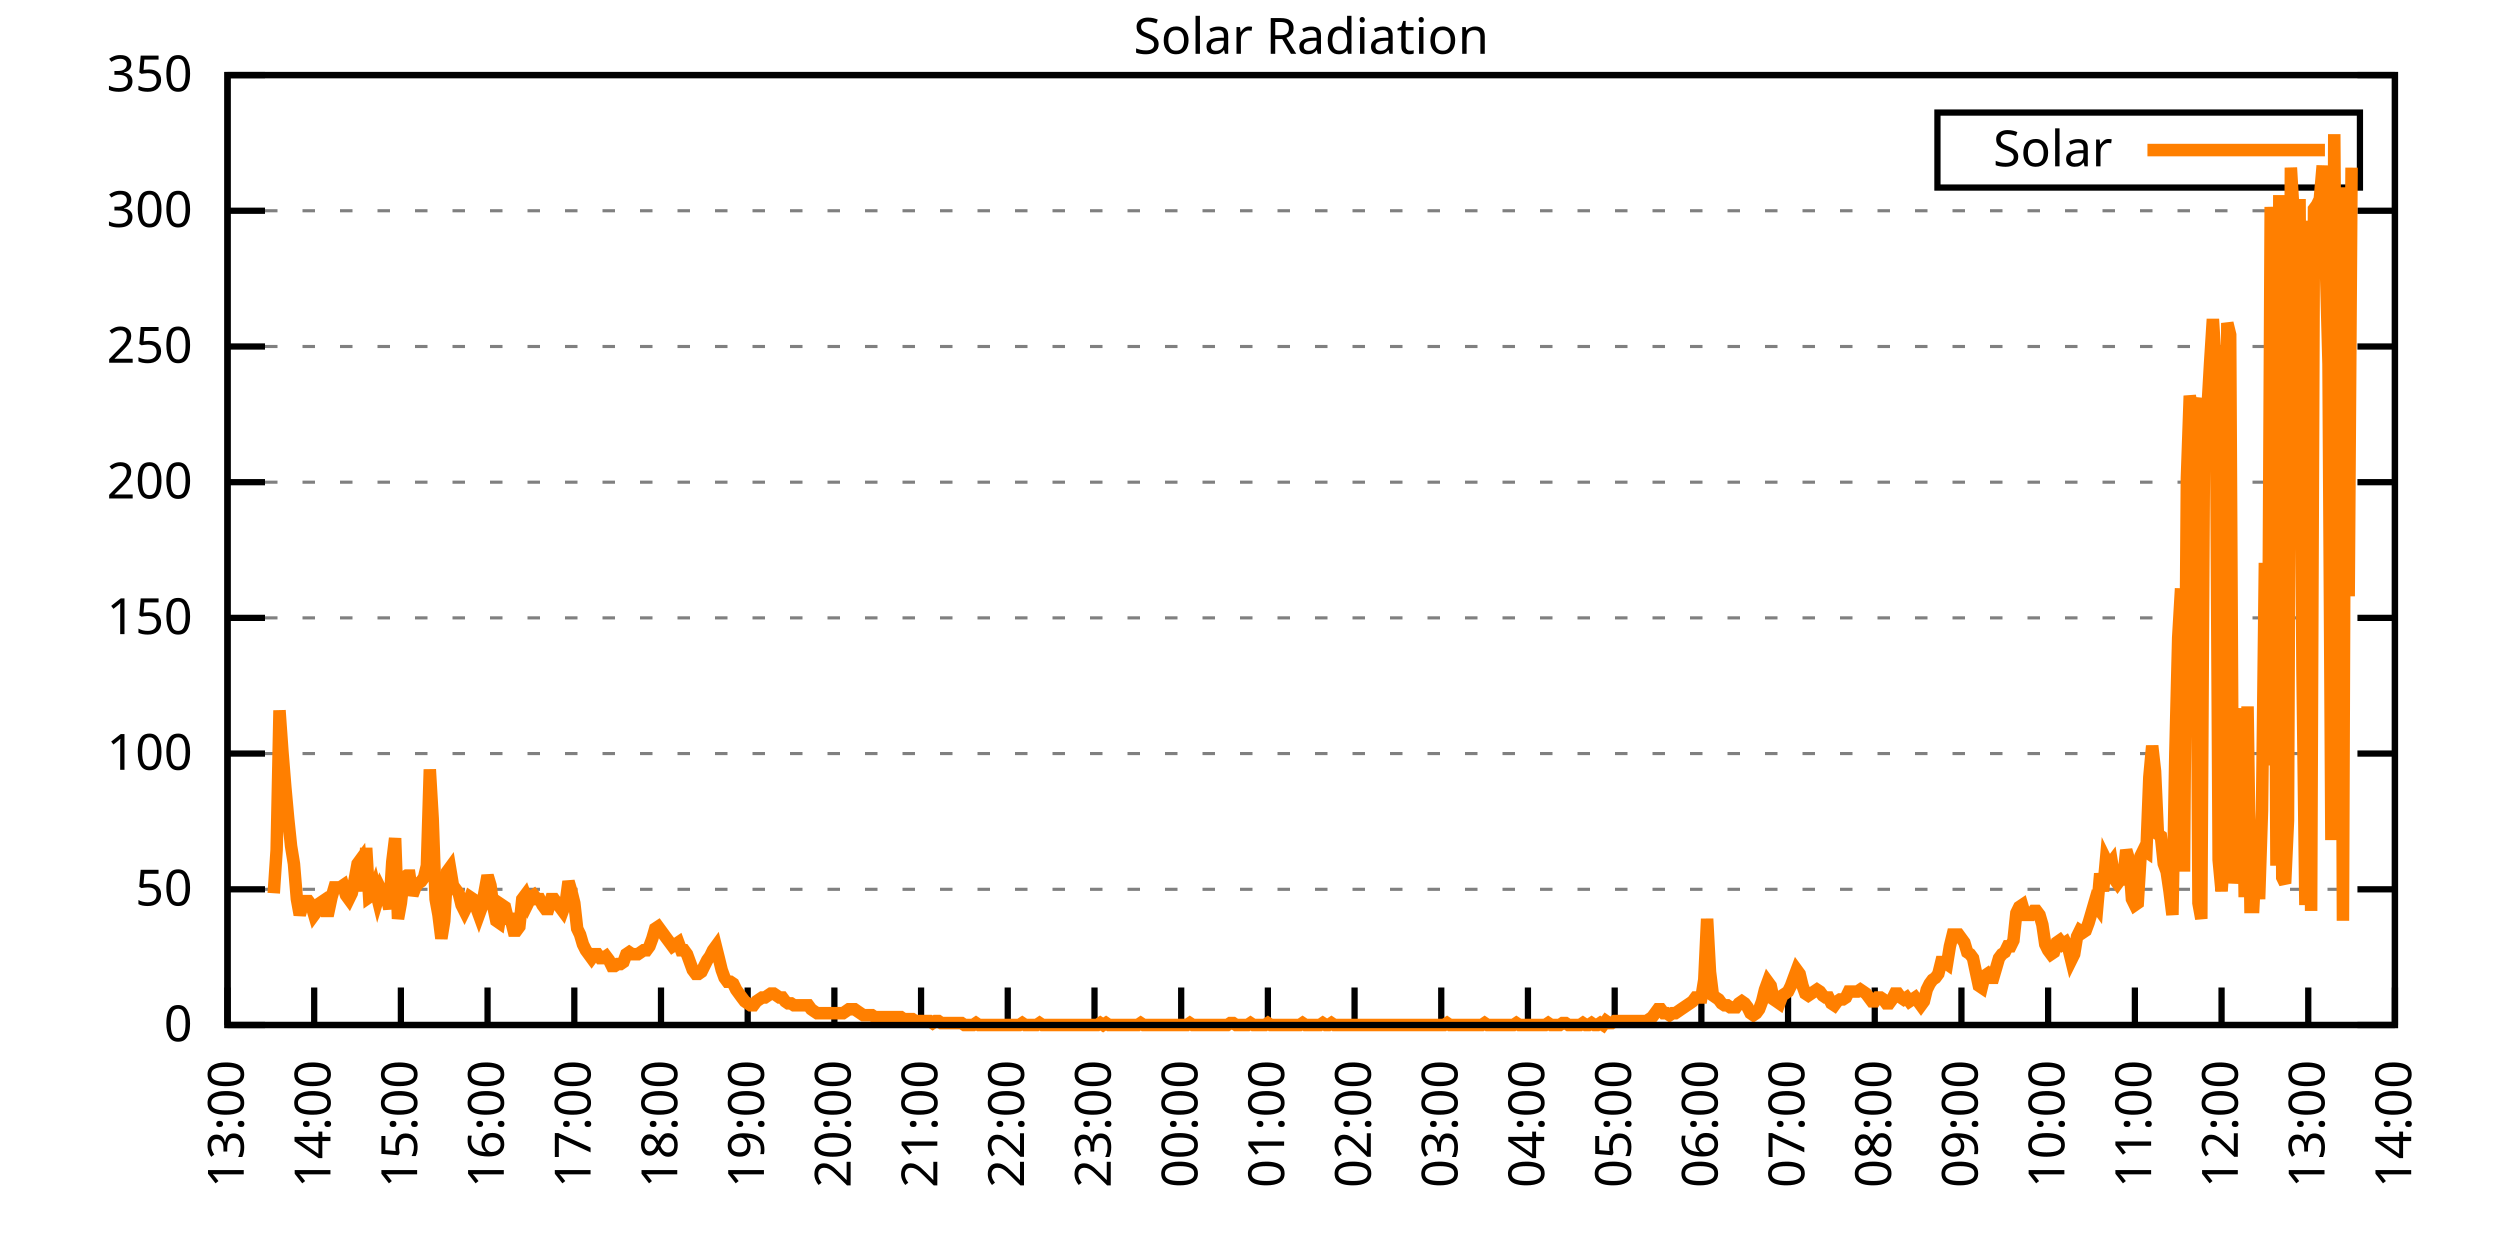
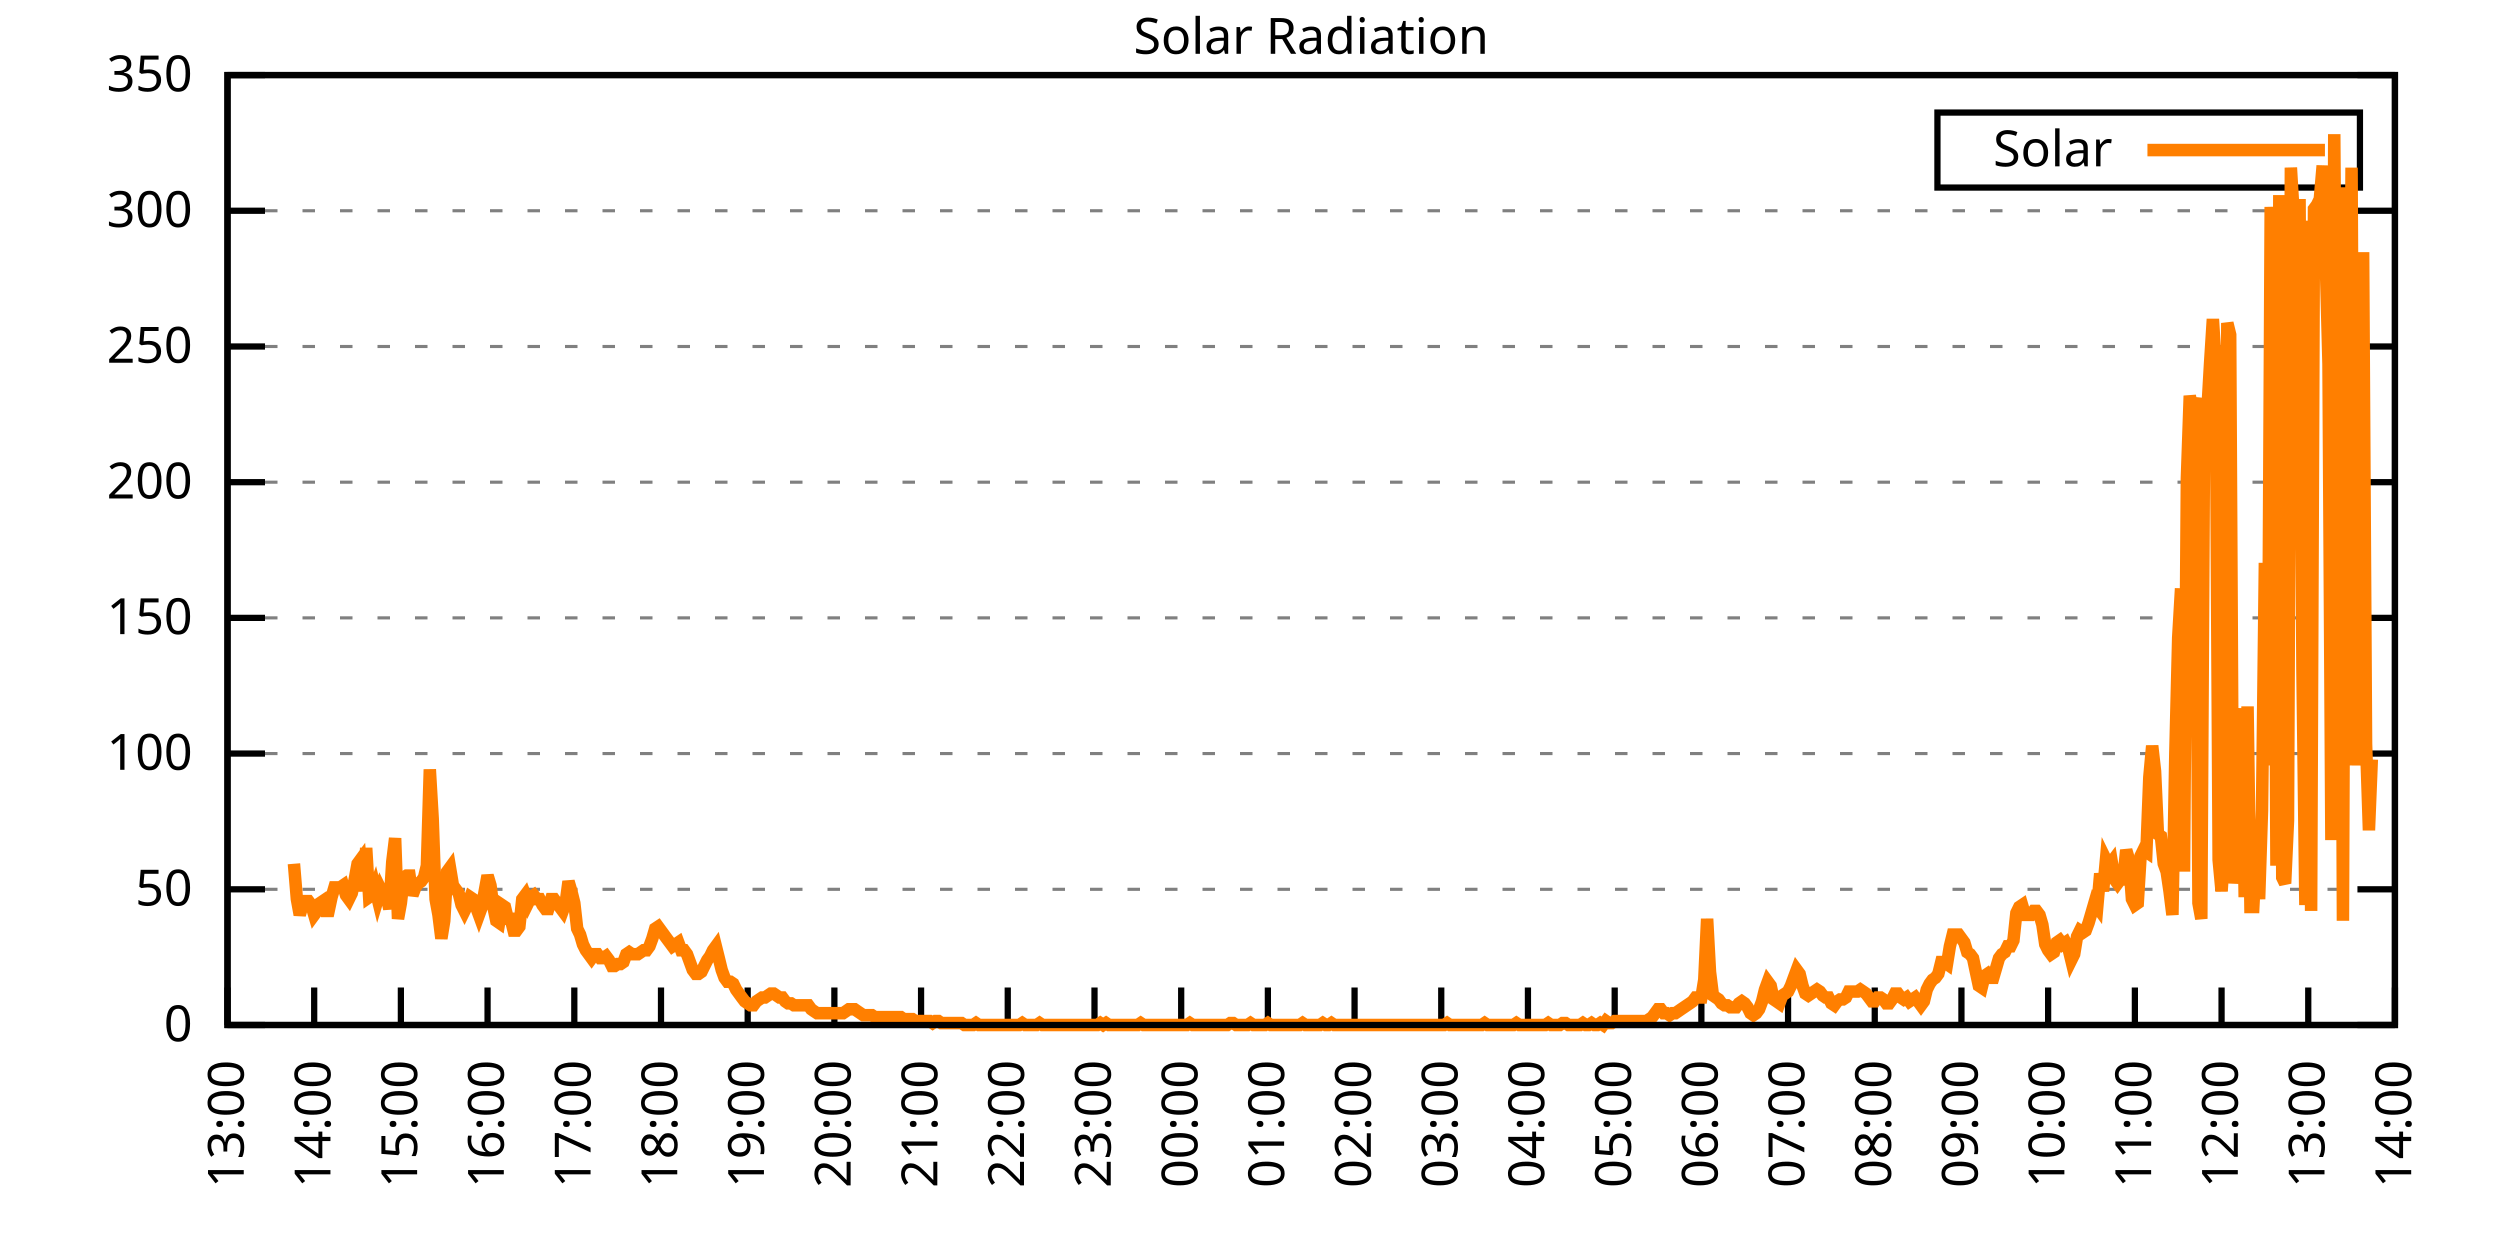
<svg xmlns="http://www.w3.org/2000/svg" xmlns:xlink="http://www.w3.org/1999/xlink" width="400" height="200" viewBox="0 0 400 200">
  <g id="gnuplot_canvas">
    <rect x="0" y="0" width="400" height="200" fill="none" />
    <defs>
      <circle id="gpDot" r="0.5" stroke-width="0.5" stroke="currentColor" />
      <path id="gpPt0" stroke-width="0.333" stroke="currentColor" d="M-1,0 h2 M0,-1 v2" />
      <path id="gpPt1" stroke-width="0.333" stroke="currentColor" d="M-1,-1 L1,1 M1,-1 L-1,1" />
      <path id="gpPt2" stroke-width="0.333" stroke="currentColor" d="M-1,0 L1,0 M0,-1 L0,1 M-1,-1 L1,1 M-1,1 L1,-1" />
      <rect id="gpPt3" stroke-width="0.333" stroke="currentColor" x="-1" y="-1" width="2" height="2" />
      <rect id="gpPt4" stroke-width="0.333" stroke="currentColor" fill="currentColor" x="-1" y="-1" width="2" height="2" />
      <circle id="gpPt5" stroke-width="0.333" stroke="currentColor" cx="0" cy="0" r="1" />
      <use xlink:href="#gpPt5" id="gpPt6" fill="currentColor" stroke="none" />
      <path id="gpPt7" stroke-width="0.333" stroke="currentColor" d="M0,-1.33 L-1.33,0.67 L1.33,0.67 z" />
      <use xlink:href="#gpPt7" id="gpPt8" fill="currentColor" stroke="none" />
      <use xlink:href="#gpPt7" id="gpPt9" stroke="currentColor" transform="rotate(180)" />
      <use xlink:href="#gpPt9" id="gpPt10" fill="currentColor" stroke="none" />
      <use xlink:href="#gpPt3" id="gpPt11" stroke="currentColor" transform="rotate(45)" />
      <use xlink:href="#gpPt11" id="gpPt12" fill="currentColor" stroke="none" />
      <path id="gpPt13" stroke-width="0.333" stroke="currentColor" d="M0,1.330 L1.265,0.411 L0.782,-1.067 L-0.782,-1.076 L-1.265,0.411 z" />
      <use xlink:href="#gpPt13" id="gpPt14" fill="currentColor" stroke="none" />
      <filter id="textbox" filterUnits="objectBoundingBox" x="0" y="0" height="1" width="1">
        <feFlood flood-color="white" flood-opacity="1" result="bgnd" />
        <feComposite in="SourceGraphic" in2="bgnd" operator="atop" />
      </filter>
      <filter id="greybox" filterUnits="objectBoundingBox" x="0" y="0" height="1" width="1">
        <feFlood flood-color="lightgrey" flood-opacity="1" result="grey" />
        <feComposite in="SourceGraphic" in2="grey" operator="atop" />
      </filter>
    </defs>
    <g fill="none" color="white" stroke="currentColor" stroke-width="1.00" stroke-linecap="butt" stroke-linejoin="miter">
</g>
    <g fill="none" color="black" stroke="currentColor" stroke-width="1.00" stroke-linecap="butt" stroke-linejoin="miter">
      <g stroke="none" shape-rendering="crispEdges">
        <polygon fill="rgb(255, 255, 255)" points="36.40,164.00 383.18,164.00 383.18,12.02 36.40,12.02 " />
      </g>
    </g>
    <g fill="none" color="black" stroke="currentColor" stroke-width="1.00" stroke-linecap="butt" stroke-linejoin="miter">
</g>
    <g fill="none" color="black" stroke="black" stroke-width="0.50" stroke-linecap="butt" stroke-linejoin="miter">
</g>
    <g fill="none" color="gray" stroke="currentColor" stroke-width="0.50" stroke-linecap="butt" stroke-linejoin="miter">
      <path stroke="gray" stroke-dasharray="2,4" class="gridline" d="M36.40,164.00 L383.19,164.00  " />
    </g>
    <g fill="none" color="gray" stroke="gray" stroke-width="1.00" stroke-linecap="butt" stroke-linejoin="miter">
</g>
    <g fill="none" color="black" stroke="currentColor" stroke-width="1.00" stroke-linecap="butt" stroke-linejoin="miter">
      <path stroke="black" d="M36.40,164.00 L42.40,164.00 M383.19,164.00 L377.19,164.00  " />
      <g transform="translate(30.80,166.60)" stroke="none" fill="black" font-family="Sans" font-size="8.00" text-anchor="end">
        <text>
          <tspan font-family="Sans"> 0</tspan>
        </text>
      </g>
    </g>
    <g fill="none" color="black" stroke="currentColor" stroke-width="1.00" stroke-linecap="butt" stroke-linejoin="miter">
</g>
    <g fill="none" color="black" stroke="black" stroke-width="0.50" stroke-linecap="butt" stroke-linejoin="miter">
</g>
    <g fill="none" color="gray" stroke="currentColor" stroke-width="0.50" stroke-linecap="butt" stroke-linejoin="miter">
      <path stroke="gray" stroke-dasharray="2,4" class="gridline" d="M36.40,142.29 L383.19,142.29  " />
    </g>
    <g fill="none" color="gray" stroke="gray" stroke-width="1.00" stroke-linecap="butt" stroke-linejoin="miter">
</g>
    <g fill="none" color="black" stroke="currentColor" stroke-width="1.00" stroke-linecap="butt" stroke-linejoin="miter">
      <path stroke="black" d="M36.40,142.29 L42.40,142.29 M383.19,142.29 L377.19,142.29  " />
      <g transform="translate(30.80,144.89)" stroke="none" fill="black" font-family="Sans" font-size="8.00" text-anchor="end">
        <text>
          <tspan font-family="Sans"> 50</tspan>
        </text>
      </g>
    </g>
    <g fill="none" color="black" stroke="currentColor" stroke-width="1.00" stroke-linecap="butt" stroke-linejoin="miter">
</g>
    <g fill="none" color="black" stroke="black" stroke-width="0.50" stroke-linecap="butt" stroke-linejoin="miter">
</g>
    <g fill="none" color="gray" stroke="currentColor" stroke-width="0.50" stroke-linecap="butt" stroke-linejoin="miter">
      <path stroke="gray" stroke-dasharray="2,4" class="gridline" d="M36.40,120.57 L383.19,120.57  " />
    </g>
    <g fill="none" color="gray" stroke="gray" stroke-width="1.00" stroke-linecap="butt" stroke-linejoin="miter">
</g>
    <g fill="none" color="black" stroke="currentColor" stroke-width="1.00" stroke-linecap="butt" stroke-linejoin="miter">
      <path stroke="black" d="M36.40,120.57 L42.40,120.57 M383.19,120.57 L377.19,120.57  " />
      <g transform="translate(30.80,123.17)" stroke="none" fill="black" font-family="Sans" font-size="8.00" text-anchor="end">
        <text>
          <tspan font-family="Sans"> 100</tspan>
        </text>
      </g>
    </g>
    <g fill="none" color="black" stroke="currentColor" stroke-width="1.00" stroke-linecap="butt" stroke-linejoin="miter">
</g>
    <g fill="none" color="black" stroke="black" stroke-width="0.50" stroke-linecap="butt" stroke-linejoin="miter">
</g>
    <g fill="none" color="gray" stroke="currentColor" stroke-width="0.50" stroke-linecap="butt" stroke-linejoin="miter">
      <path stroke="gray" stroke-dasharray="2,4" class="gridline" d="M36.40,98.86 L383.19,98.86  " />
    </g>
    <g fill="none" color="gray" stroke="gray" stroke-width="1.00" stroke-linecap="butt" stroke-linejoin="miter">
</g>
    <g fill="none" color="black" stroke="currentColor" stroke-width="1.00" stroke-linecap="butt" stroke-linejoin="miter">
      <path stroke="black" d="M36.40,98.86 L42.40,98.86 M383.19,98.86 L377.19,98.86  " />
      <g transform="translate(30.80,101.46)" stroke="none" fill="black" font-family="Sans" font-size="8.00" text-anchor="end">
        <text>
          <tspan font-family="Sans"> 150</tspan>
        </text>
      </g>
    </g>
    <g fill="none" color="black" stroke="currentColor" stroke-width="1.00" stroke-linecap="butt" stroke-linejoin="miter">
</g>
    <g fill="none" color="black" stroke="black" stroke-width="0.50" stroke-linecap="butt" stroke-linejoin="miter">
</g>
    <g fill="none" color="gray" stroke="currentColor" stroke-width="0.50" stroke-linecap="butt" stroke-linejoin="miter">
      <path stroke="gray" stroke-dasharray="2,4" class="gridline" d="M36.40,77.15 L383.19,77.15  " />
    </g>
    <g fill="none" color="gray" stroke="gray" stroke-width="1.00" stroke-linecap="butt" stroke-linejoin="miter">
</g>
    <g fill="none" color="black" stroke="currentColor" stroke-width="1.00" stroke-linecap="butt" stroke-linejoin="miter">
      <path stroke="black" d="M36.40,77.15 L42.40,77.15 M383.19,77.15 L377.19,77.15  " />
      <g transform="translate(30.80,79.75)" stroke="none" fill="black" font-family="Sans" font-size="8.00" text-anchor="end">
        <text>
          <tspan font-family="Sans"> 200</tspan>
        </text>
      </g>
    </g>
    <g fill="none" color="black" stroke="currentColor" stroke-width="1.00" stroke-linecap="butt" stroke-linejoin="miter">
</g>
    <g fill="none" color="black" stroke="black" stroke-width="0.50" stroke-linecap="butt" stroke-linejoin="miter">
</g>
    <g fill="none" color="gray" stroke="currentColor" stroke-width="0.50" stroke-linecap="butt" stroke-linejoin="miter">
      <path stroke="gray" stroke-dasharray="2,4" class="gridline" d="M36.40,55.44 L383.19,55.44  " />
    </g>
    <g fill="none" color="gray" stroke="gray" stroke-width="1.00" stroke-linecap="butt" stroke-linejoin="miter">
</g>
    <g fill="none" color="black" stroke="currentColor" stroke-width="1.00" stroke-linecap="butt" stroke-linejoin="miter">
      <path stroke="black" d="M36.40,55.44 L42.40,55.44 M383.19,55.44 L377.19,55.44  " />
      <g transform="translate(30.80,58.04)" stroke="none" fill="black" font-family="Sans" font-size="8.00" text-anchor="end">
        <text>
          <tspan font-family="Sans"> 250</tspan>
        </text>
      </g>
    </g>
    <g fill="none" color="black" stroke="currentColor" stroke-width="1.00" stroke-linecap="butt" stroke-linejoin="miter">
</g>
    <g fill="none" color="black" stroke="black" stroke-width="0.50" stroke-linecap="butt" stroke-linejoin="miter">
</g>
    <g fill="none" color="gray" stroke="currentColor" stroke-width="0.50" stroke-linecap="butt" stroke-linejoin="miter">
      <path stroke="gray" stroke-dasharray="2,4" class="gridline" d="M36.40,33.72 L383.19,33.72  " />
    </g>
    <g fill="none" color="gray" stroke="gray" stroke-width="1.00" stroke-linecap="butt" stroke-linejoin="miter">
</g>
    <g fill="none" color="black" stroke="currentColor" stroke-width="1.00" stroke-linecap="butt" stroke-linejoin="miter">
      <path stroke="black" d="M36.40,33.72 L42.40,33.72 M383.19,33.72 L377.19,33.72  " />
      <g transform="translate(30.80,36.32)" stroke="none" fill="black" font-family="Sans" font-size="8.00" text-anchor="end">
        <text>
          <tspan font-family="Sans"> 300</tspan>
        </text>
      </g>
    </g>
    <g fill="none" color="black" stroke="currentColor" stroke-width="1.00" stroke-linecap="butt" stroke-linejoin="miter">
</g>
    <g fill="none" color="black" stroke="black" stroke-width="0.50" stroke-linecap="butt" stroke-linejoin="miter">
</g>
    <g fill="none" color="gray" stroke="currentColor" stroke-width="0.50" stroke-linecap="butt" stroke-linejoin="miter">
      <path stroke="gray" stroke-dasharray="2,4" class="gridline" d="M36.40,12.01 L383.19,12.01  " />
    </g>
    <g fill="none" color="gray" stroke="gray" stroke-width="1.00" stroke-linecap="butt" stroke-linejoin="miter">
</g>
    <g fill="none" color="black" stroke="currentColor" stroke-width="1.00" stroke-linecap="butt" stroke-linejoin="miter">
      <path stroke="black" d="M36.40,12.01 L42.40,12.01 M383.19,12.01 L377.19,12.01  " />
      <g transform="translate(30.80,14.61)" stroke="none" fill="black" font-family="Sans" font-size="8.00" text-anchor="end">
        <text>
          <tspan font-family="Sans"> 350</tspan>
        </text>
      </g>
    </g>
    <g fill="none" color="black" stroke="currentColor" stroke-width="1.00" stroke-linecap="butt" stroke-linejoin="miter">
      <path stroke="black" d="M36.40,164.00 L36.40,158.00  " />
      <g transform="translate(39.00,169.60) rotate(270.00)" stroke="none" fill="black" font-family="Sans" font-size="8.00" text-anchor="end">
        <text>
          <tspan font-family="Sans">13:00</tspan>
        </text>
      </g>
    </g>
    <g fill="none" color="black" stroke="currentColor" stroke-width="1.00" stroke-linecap="butt" stroke-linejoin="miter">
      <path stroke="black" d="M50.27,164.00 L50.27,158.00  " />
      <g transform="translate(52.87,169.60) rotate(270.00)" stroke="none" fill="black" font-family="Sans" font-size="8.00" text-anchor="end">
        <text>
          <tspan font-family="Sans">14:00</tspan>
        </text>
      </g>
    </g>
    <g fill="none" color="black" stroke="currentColor" stroke-width="1.00" stroke-linecap="butt" stroke-linejoin="miter">
      <path stroke="black" d="M64.14,164.00 L64.14,158.00  " />
      <g transform="translate(66.74,169.60) rotate(270.00)" stroke="none" fill="black" font-family="Sans" font-size="8.00" text-anchor="end">
        <text>
          <tspan font-family="Sans">15:00</tspan>
        </text>
      </g>
    </g>
    <g fill="none" color="black" stroke="currentColor" stroke-width="1.00" stroke-linecap="butt" stroke-linejoin="miter">
      <path stroke="black" d="M78.01,164.00 L78.01,158.00  " />
      <g transform="translate(80.61,169.60) rotate(270.00)" stroke="none" fill="black" font-family="Sans" font-size="8.00" text-anchor="end">
        <text>
          <tspan font-family="Sans">16:00</tspan>
        </text>
      </g>
    </g>
    <g fill="none" color="black" stroke="currentColor" stroke-width="1.00" stroke-linecap="butt" stroke-linejoin="miter">
      <path stroke="black" d="M91.89,164.00 L91.89,158.00  " />
      <g transform="translate(94.49,169.60) rotate(270.00)" stroke="none" fill="black" font-family="Sans" font-size="8.00" text-anchor="end">
        <text>
          <tspan font-family="Sans">17:00</tspan>
        </text>
      </g>
    </g>
    <g fill="none" color="black" stroke="currentColor" stroke-width="1.00" stroke-linecap="butt" stroke-linejoin="miter">
      <path stroke="black" d="M105.76,164.00 L105.76,158.00  " />
      <g transform="translate(108.36,169.60) rotate(270.00)" stroke="none" fill="black" font-family="Sans" font-size="8.00" text-anchor="end">
        <text>
          <tspan font-family="Sans">18:00</tspan>
        </text>
      </g>
    </g>
    <g fill="none" color="black" stroke="currentColor" stroke-width="1.00" stroke-linecap="butt" stroke-linejoin="miter">
      <path stroke="black" d="M119.63,164.00 L119.63,158.00  " />
      <g transform="translate(122.23,169.60) rotate(270.00)" stroke="none" fill="black" font-family="Sans" font-size="8.00" text-anchor="end">
        <text>
          <tspan font-family="Sans">19:00</tspan>
        </text>
      </g>
    </g>
    <g fill="none" color="black" stroke="currentColor" stroke-width="1.00" stroke-linecap="butt" stroke-linejoin="miter">
      <path stroke="black" d="M133.50,164.00 L133.50,158.00  " />
      <g transform="translate(136.10,169.60) rotate(270.00)" stroke="none" fill="black" font-family="Sans" font-size="8.00" text-anchor="end">
        <text>
          <tspan font-family="Sans">20:00</tspan>
        </text>
      </g>
    </g>
    <g fill="none" color="black" stroke="currentColor" stroke-width="1.00" stroke-linecap="butt" stroke-linejoin="miter">
      <path stroke="black" d="M147.37,164.00 L147.37,158.00  " />
      <g transform="translate(149.97,169.60) rotate(270.00)" stroke="none" fill="black" font-family="Sans" font-size="8.00" text-anchor="end">
        <text>
          <tspan font-family="Sans">21:00</tspan>
        </text>
      </g>
    </g>
    <g fill="none" color="black" stroke="currentColor" stroke-width="1.00" stroke-linecap="butt" stroke-linejoin="miter">
      <path stroke="black" d="M161.24,164.00 L161.24,158.00  " />
      <g transform="translate(163.84,169.60) rotate(270.00)" stroke="none" fill="black" font-family="Sans" font-size="8.00" text-anchor="end">
        <text>
          <tspan font-family="Sans">22:00</tspan>
        </text>
      </g>
    </g>
    <g fill="none" color="black" stroke="currentColor" stroke-width="1.00" stroke-linecap="butt" stroke-linejoin="miter">
      <path stroke="black" d="M175.12,164.00 L175.12,158.00  " />
      <g transform="translate(177.72,169.60) rotate(270.00)" stroke="none" fill="black" font-family="Sans" font-size="8.00" text-anchor="end">
        <text>
          <tspan font-family="Sans">23:00</tspan>
        </text>
      </g>
    </g>
    <g fill="none" color="black" stroke="currentColor" stroke-width="1.00" stroke-linecap="butt" stroke-linejoin="miter">
      <path stroke="black" d="M188.99,164.00 L188.99,158.00  " />
      <g transform="translate(191.59,169.60) rotate(270.00)" stroke="none" fill="black" font-family="Sans" font-size="8.00" text-anchor="end">
        <text>
          <tspan font-family="Sans">00:00</tspan>
        </text>
      </g>
    </g>
    <g fill="none" color="black" stroke="currentColor" stroke-width="1.00" stroke-linecap="butt" stroke-linejoin="miter">
      <path stroke="black" d="M202.86,164.00 L202.86,158.00  " />
      <g transform="translate(205.46,169.60) rotate(270.00)" stroke="none" fill="black" font-family="Sans" font-size="8.00" text-anchor="end">
        <text>
          <tspan font-family="Sans">01:00</tspan>
        </text>
      </g>
    </g>
    <g fill="none" color="black" stroke="currentColor" stroke-width="1.00" stroke-linecap="butt" stroke-linejoin="miter">
      <path stroke="black" d="M216.73,164.00 L216.73,158.00  " />
      <g transform="translate(219.33,169.60) rotate(270.00)" stroke="none" fill="black" font-family="Sans" font-size="8.00" text-anchor="end">
        <text>
          <tspan font-family="Sans">02:00</tspan>
        </text>
      </g>
    </g>
    <g fill="none" color="black" stroke="currentColor" stroke-width="1.00" stroke-linecap="butt" stroke-linejoin="miter">
      <path stroke="black" d="M230.60,164.00 L230.60,158.00  " />
      <g transform="translate(233.20,169.60) rotate(270.00)" stroke="none" fill="black" font-family="Sans" font-size="8.00" text-anchor="end">
        <text>
          <tspan font-family="Sans">03:00</tspan>
        </text>
      </g>
    </g>
    <g fill="none" color="black" stroke="currentColor" stroke-width="1.00" stroke-linecap="butt" stroke-linejoin="miter">
      <path stroke="black" d="M244.47,164.00 L244.47,158.00  " />
      <g transform="translate(247.07,169.60) rotate(270.00)" stroke="none" fill="black" font-family="Sans" font-size="8.00" text-anchor="end">
        <text>
          <tspan font-family="Sans">04:00</tspan>
        </text>
      </g>
    </g>
    <g fill="none" color="black" stroke="currentColor" stroke-width="1.00" stroke-linecap="butt" stroke-linejoin="miter">
      <path stroke="black" d="M258.35,164.00 L258.35,158.00  " />
      <g transform="translate(260.95,169.60) rotate(270.00)" stroke="none" fill="black" font-family="Sans" font-size="8.00" text-anchor="end">
        <text>
          <tspan font-family="Sans">05:00</tspan>
        </text>
      </g>
    </g>
    <g fill="none" color="black" stroke="currentColor" stroke-width="1.00" stroke-linecap="butt" stroke-linejoin="miter">
      <path stroke="black" d="M272.22,164.00 L272.22,158.00  " />
      <g transform="translate(274.82,169.60) rotate(270.00)" stroke="none" fill="black" font-family="Sans" font-size="8.00" text-anchor="end">
        <text>
          <tspan font-family="Sans">06:00</tspan>
        </text>
      </g>
    </g>
    <g fill="none" color="black" stroke="currentColor" stroke-width="1.00" stroke-linecap="butt" stroke-linejoin="miter">
      <path stroke="black" d="M286.09,164.00 L286.09,158.00  " />
      <g transform="translate(288.69,169.60) rotate(270.00)" stroke="none" fill="black" font-family="Sans" font-size="8.00" text-anchor="end">
        <text>
          <tspan font-family="Sans">07:00</tspan>
        </text>
      </g>
    </g>
    <g fill="none" color="black" stroke="currentColor" stroke-width="1.00" stroke-linecap="butt" stroke-linejoin="miter">
      <path stroke="black" d="M299.96,164.00 L299.96,158.00  " />
      <g transform="translate(302.56,169.60) rotate(270.00)" stroke="none" fill="black" font-family="Sans" font-size="8.00" text-anchor="end">
        <text>
          <tspan font-family="Sans">08:00</tspan>
        </text>
      </g>
    </g>
    <g fill="none" color="black" stroke="currentColor" stroke-width="1.00" stroke-linecap="butt" stroke-linejoin="miter">
      <path stroke="black" d="M313.83,164.00 L313.83,158.00  " />
      <g transform="translate(316.43,169.60) rotate(270.00)" stroke="none" fill="black" font-family="Sans" font-size="8.00" text-anchor="end">
        <text>
          <tspan font-family="Sans">09:00</tspan>
        </text>
      </g>
    </g>
    <g fill="none" color="black" stroke="currentColor" stroke-width="1.00" stroke-linecap="butt" stroke-linejoin="miter">
      <path stroke="black" d="M327.70,164.00 L327.70,158.00  " />
      <g transform="translate(330.30,169.60) rotate(270.00)" stroke="none" fill="black" font-family="Sans" font-size="8.00" text-anchor="end">
        <text>
          <tspan font-family="Sans">10:00</tspan>
        </text>
      </g>
    </g>
    <g fill="none" color="black" stroke="currentColor" stroke-width="1.00" stroke-linecap="butt" stroke-linejoin="miter">
      <path stroke="black" d="M341.58,164.00 L341.58,158.00  " />
      <g transform="translate(344.18,169.60) rotate(270.00)" stroke="none" fill="black" font-family="Sans" font-size="8.00" text-anchor="end">
        <text>
          <tspan font-family="Sans">11:00</tspan>
        </text>
      </g>
    </g>
    <g fill="none" color="black" stroke="currentColor" stroke-width="1.00" stroke-linecap="butt" stroke-linejoin="miter">
      <path stroke="black" d="M355.45,164.00 L355.45,158.00  " />
      <g transform="translate(358.05,169.60) rotate(270.00)" stroke="none" fill="black" font-family="Sans" font-size="8.00" text-anchor="end">
        <text>
          <tspan font-family="Sans">12:00</tspan>
        </text>
      </g>
    </g>
    <g fill="none" color="black" stroke="currentColor" stroke-width="1.00" stroke-linecap="butt" stroke-linejoin="miter">
      <path stroke="black" d="M369.32,164.00 L369.32,158.00  " />
      <g transform="translate(371.92,169.60) rotate(270.00)" stroke="none" fill="black" font-family="Sans" font-size="8.00" text-anchor="end">
        <text>
          <tspan font-family="Sans">13:00</tspan>
        </text>
      </g>
    </g>
    <g fill="none" color="black" stroke="currentColor" stroke-width="1.00" stroke-linecap="butt" stroke-linejoin="miter">
      <path stroke="black" d="M383.19,164.00 L383.19,158.00  " />
      <g transform="translate(385.79,169.60) rotate(270.00)" stroke="none" fill="black" font-family="Sans" font-size="8.00" text-anchor="end">
        <text>
          <tspan font-family="Sans">14:00</tspan>
        </text>
      </g>
    </g>
    <g fill="none" color="black" stroke="currentColor" stroke-width="1.00" stroke-linecap="butt" stroke-linejoin="miter">
</g>
    <g fill="none" color="black" stroke="currentColor" stroke-width="1.00" stroke-linecap="butt" stroke-linejoin="miter">
      <path stroke="black" d="M36.40,12.01 L36.40,164.00 L383.19,164.00 L383.19,12.01 L36.40,12.01 Z  " />
    </g>
    <g fill="none" color="black" stroke="currentColor" stroke-width="1.00" stroke-linecap="butt" stroke-linejoin="miter">
</g>
    <g fill="none" color="black" stroke="currentColor" stroke-width="1.00" stroke-linecap="butt" stroke-linejoin="miter">
      <path stroke="black" d="M309.99,30.01 L309.99,18.01 L377.59,18.01 L377.59,30.01 L309.99,30.01 Z  " />
    </g>
    <g id="Solar_Radiation_plot_1">
      <g fill="none" color="white" stroke="black" stroke-width="2.00" stroke-linecap="butt" stroke-linejoin="miter">
</g>
      <g fill="none" color="black" stroke="currentColor" stroke-width="2.00" stroke-linecap="butt" stroke-linejoin="miter">
        <g transform="translate(337.99,26.61)" stroke="none" fill="black" font-family="Sans" font-size="8.00" text-anchor="end">
          <text>
            <tspan font-family="Sans">Solar</tspan>
          </text>
        </g>
      </g>
      <g fill="none" color="black" stroke="currentColor" stroke-width="2.00" stroke-linecap="butt" stroke-linejoin="miter">
-         <path stroke="rgb(255, 127,   0)" d="M343.59,24.01 L371.99,24.01 M43.80,142.92 L44.26,136.00 L44.72,113.66 L45.19,120.27 L45.65,125.93 L46.11,130.96   L46.57,135.37 L47.03,138.20 L47.50,143.86 L47.96,146.38 L48.42,144.81 L48.88,144.18 L49.35,144.18 L49.81,144.81   L50.27,146.38 L50.73,145.75 L51.20,144.49 L51.66,144.18 L52.12,145.75 L52.58,145.75 L53.05,143.55 L53.51,141.98   L53.97,141.98 L54.43,141.98 L54.90,141.66 L55.36,143.23 L55.82,143.86 L56.28,142.92 L56.75,140.72 L57.21,138.20   L57.67,137.57 L58.13,142.60 L58.59,135.68 L59.06,143.55 L59.52,143.23 L59.98,141.98 L60.44,143.86 L60.91,142.29   L61.37,143.23 L61.83,143.23 L62.29,145.44 L62.76,137.89 L63.22,134.11 L63.68,147.01 L64.14,144.49 L64.61,140.40   L65.07,140.09 L65.53,140.09 L65.99,143.23 L66.46,141.98 L66.92,141.35 L67.38,141.03 L67.84,140.40 L68.30,138.51   L68.77,123.10 L69.23,130.96 L69.69,143.86 L70.15,146.38 L70.62,150.16 L71.08,147.32 L71.54,139.46 L72.00,138.83   L72.47,141.66 L72.93,142.29 L73.39,142.92 L73.85,144.81 L74.32,145.75 L74.78,144.81 L75.24,143.55 L75.70,143.86   L76.17,145.12 L76.63,146.38 L77.09,145.12 L77.55,142.60 L78.01,140.09 L78.48,141.66 L78.94,145.12 L79.40,147.32   L79.86,147.64 L80.33,144.81 L80.79,145.12 L81.25,147.01 L81.71,147.01 L82.18,148.90 L82.64,148.90 L83.10,148.27   L83.56,143.86 L84.03,143.23 L84.49,144.49 L84.95,143.55 L85.41,143.23 L85.88,143.86 L86.34,143.86 L86.80,144.81   L87.26,145.44 L87.72,145.44 L88.19,143.86 L88.65,143.86 L89.11,144.49 L89.57,145.12 L90.04,145.75 L90.50,144.49   L90.96,141.03 L91.42,142.60 L91.89,144.49 L92.35,148.58 L92.81,149.53 L93.27,151.10 L93.74,152.04 L94.20,152.67   L94.66,153.30 L95.12,152.67 L95.59,152.67 L96.05,153.30 L96.51,153.30 L96.97,152.99 L97.44,153.62 L97.90,154.56   L98.36,154.56 L98.82,154.25 L99.28,154.25 L99.75,153.93 L100.21,152.67 L100.67,152.36 L101.13,152.67 L101.60,152.67   L102.06,152.67 L102.52,152.36 L102.98,152.04 L103.45,152.04 L103.91,151.41 L104.37,150.16 L104.83,148.58 L105.30,148.27   L105.76,148.90 L106.22,149.53 L106.68,150.16 L107.15,150.79 L107.61,151.41 L108.07,151.10 L108.53,150.79 L108.99,152.04   L109.46,152.04 L109.92,152.67 L110.38,153.93 L110.84,155.19 L111.31,155.82 L111.77,155.82 L112.23,155.50 L112.69,154.56   L113.16,153.62 L113.62,152.99 L114.08,152.04 L114.54,151.41 L115.01,153.30 L115.47,155.19 L115.93,156.45 L116.39,157.08   L116.86,157.08 L117.32,157.39 L117.78,158.34 L118.24,158.97 L118.70,159.60 L119.17,160.22 L119.63,160.54 L120.09,160.85   L120.55,160.85 L121.02,160.22 L121.48,159.91 L121.94,159.60 L122.40,159.60 L122.87,159.28 L123.33,158.97 L123.79,158.97   L124.25,159.28 L124.72,159.60 L125.18,159.60 L125.64,160.22 L126.10,160.54 L126.57,160.54 L127.03,160.85 L127.49,160.85   L127.95,160.85 L128.41,160.85 L128.88,160.85 L129.34,160.85 L129.80,161.48 L130.26,161.80 L130.73,162.11 L131.19,162.11   L131.65,162.11 L132.11,162.11 L132.58,162.11 L133.04,162.11 L133.50,162.11 L133.96,162.11 L134.43,162.11 L134.89,162.11   L135.35,161.80 L135.81,161.48 L136.28,161.48 L136.74,161.48 L137.20,161.80 L137.66,162.11 L138.13,162.43 L138.59,162.43   L139.05,162.43 L139.51,162.43 L139.97,162.74 L140.44,162.74 L140.90,162.74 L141.36,162.74 L141.82,162.74 L142.29,162.74   L142.75,162.74 L143.21,162.74 L143.67,162.74 L144.14,162.74 L144.60,163.06 L145.06,163.06 L145.52,163.06 L145.99,163.06   L146.45,163.37 L146.91,163.37 L147.37,163.37 L147.84,163.37 L148.30,163.37 L148.76,163.37 L149.22,163.69 L149.68,163.37   L150.15,163.37 L150.61,163.69 L151.07,163.69 L151.53,163.69 L152.00,163.69 L152.46,163.69 L152.92,163.69 L153.38,163.69   L153.85,163.69 L154.31,164.00 L154.77,164.00 L155.23,164.00 L155.70,164.00 L156.16,163.69 L156.62,164.00 L157.08,164.00   L157.55,164.00 L158.01,164.00 L158.47,164.00 L158.93,164.00 L159.39,164.00 L159.86,164.00 L160.32,164.00 L160.78,164.00   L161.24,164.00 L161.71,164.00 L162.17,164.00 L162.63,164.00 L163.09,164.00 L163.56,163.69 L164.02,164.00 L164.48,164.00   L164.94,164.00 L165.41,164.00 L165.87,164.00 L166.33,163.69 L166.79,164.00 L167.26,164.00 L167.72,164.00 L168.18,164.00   L168.64,164.00 L169.10,164.00 L169.57,164.00 L170.03,164.00 L170.49,164.00 L170.95,164.00 L171.42,164.00 L171.88,164.00   L172.34,164.00 L172.80,164.00 L173.27,164.00 L173.73,164.00 L174.19,164.00 L174.65,164.00 L175.12,164.00 L175.58,164.00   L176.04,163.69 L176.50,164.00 L176.97,163.69 L177.43,164.00 L177.89,164.00 L178.35,164.00 L178.82,164.00 L179.28,164.00   L179.74,164.00 L180.20,164.00 L180.66,164.00 L181.13,164.00 L181.59,164.00 L182.05,164.00 L182.51,163.69 L182.98,164.00   L183.44,164.00 L183.90,164.00 L184.36,164.00 L184.83,164.00 L185.29,164.00 L185.75,164.00 L186.21,164.00 L186.68,164.00   L187.14,164.00 L187.60,164.00 L188.06,164.00 L188.53,164.00 L188.99,164.00 L189.45,164.00 L189.91,164.00 L190.37,163.69   L190.84,164.00 L191.30,164.00 L191.76,164.00 L192.22,164.00 L192.69,164.00 L193.15,164.00 L193.61,164.00 L194.07,164.00   L194.54,164.00 L195.00,164.00 L195.46,164.00 L195.92,164.00 L196.39,164.00 L196.85,163.69 L197.31,163.69 L197.77,164.00   L198.24,164.00 L198.70,164.00 L199.16,164.00 L199.62,164.00 L200.08,163.69 L200.55,164.00 L201.01,164.00 L201.47,164.00   L201.93,164.00 L202.40,164.00 L202.86,163.69 L203.32,164.00 L203.78,164.00 L204.25,164.00 L204.71,164.00 L205.17,164.00   L205.63,164.00 L206.10,164.00 L206.56,164.00 L207.02,164.00 L207.48,164.00 L207.95,164.00 L208.41,163.69 L208.87,164.00   L209.33,164.00 L209.80,164.00 L210.26,164.00 L210.72,164.00 L211.18,164.00 L211.64,163.69 L212.11,164.00 L212.57,164.00   L213.03,163.69 L213.49,164.00 L213.96,164.00 L214.42,164.00 L214.88,164.00 L215.34,164.00 L215.81,164.00 L216.27,164.00   L216.73,164.00 L217.19,164.00 L217.66,164.00 L218.12,164.00 L218.58,164.00 L219.04,164.00 L219.51,164.00 L219.97,164.00   L220.43,164.00 L220.89,164.00 L221.35,164.00 L221.82,164.00 L222.28,164.00 L222.74,164.00 L223.20,164.00 L223.67,164.00   L224.13,164.00 L224.59,164.00 L225.05,164.00 L225.52,164.00 L225.98,164.00 L226.44,164.00 L226.90,164.00 L227.37,164.00   L227.83,164.00 L228.29,164.00 L228.75,164.00 L229.22,164.00 L229.68,164.00 L230.14,164.00 L230.60,164.00 L231.06,164.00   L231.53,163.69 L231.99,164.00 L232.45,164.00 L232.91,164.00 L233.38,164.00 L233.84,164.00 L234.30,164.00 L234.76,164.00   L235.23,164.00 L235.69,164.00 L236.15,164.00 L236.61,164.00 L237.08,164.00 L237.54,163.69 L238.00,164.00 L238.46,164.00   L238.93,164.00 L239.39,164.00 L239.85,164.00 L240.31,164.00 L240.77,164.00 L241.24,164.00 L241.70,164.00 L242.16,164.00   L242.62,163.69 L243.09,164.00 L243.55,164.00 L244.01,164.00 L244.47,164.00 L244.94,164.00 L245.40,164.00 L245.86,164.00   L246.32,164.00 L246.79,164.00 L247.25,164.00 L247.71,163.69 L248.17,164.00 L248.64,164.00 L249.10,164.00 L249.56,164.00   L250.02,163.69 L250.49,163.69 L250.95,164.00 L251.41,164.00 L251.87,164.00 L252.33,164.00 L252.80,164.00 L253.26,163.69   L253.72,164.00 L254.18,164.00 L254.65,163.69 L255.11,164.00 L255.57,164.00 L256.03,163.69 L256.50,164.00 L256.96,163.37   L257.42,163.69 L257.88,163.69 L258.35,163.37 L258.81,163.37 L259.27,163.37 L259.73,163.37 L260.20,163.37 L260.66,163.37   L261.12,163.37 L261.58,163.37 L262.04,163.37 L262.51,163.37 L262.97,163.37 L263.43,163.37 L263.89,163.06 L264.36,162.74   L264.82,162.11 L265.28,161.48 L265.74,161.48 L266.21,162.11 L266.67,162.11 L267.13,162.43 L267.59,162.11 L268.06,162.11   L268.52,161.80 L268.98,161.48 L269.44,161.17 L269.91,160.85 L270.37,160.54 L270.83,160.22 L271.29,159.60 L271.75,159.60   L272.22,159.60 L272.68,156.76 L273.14,147.01 L273.60,155.50 L274.07,159.28 L274.53,159.60 L274.99,159.91 L275.45,160.54   L275.92,160.85 L276.38,160.85 L276.84,161.17 L277.30,161.17 L277.77,161.17 L278.23,160.54 L278.69,160.22 L279.15,160.54   L279.62,161.17 L280.08,162.11 L280.54,162.43 L281.00,162.11 L281.46,161.48 L281.93,160.22 L282.39,158.34 L282.85,157.08   L283.31,157.71 L283.78,159.91 L284.24,160.22 L284.70,160.54 L285.16,159.28 L285.63,158.97 L286.09,158.65 L286.55,157.71   L287.01,156.45 L287.48,155.19 L287.94,155.82 L288.40,157.71 L288.86,158.97 L289.33,159.28 L289.79,158.97 L290.25,158.65   L290.71,158.34 L291.18,158.65 L291.64,159.28 L292.10,159.60 L292.56,159.60 L293.02,160.54 L293.49,160.85 L293.95,160.22   L294.41,159.91 L294.87,159.91 L295.34,159.60 L295.80,158.65 L296.26,158.65 L296.72,158.65 L297.19,158.65 L297.65,158.34   L298.11,158.65 L298.57,158.97 L299.04,159.60 L299.50,160.22 L299.96,160.22 L300.42,159.60 L300.89,159.60 L301.35,159.91   L301.81,160.54 L302.27,160.54 L302.73,159.91 L303.20,158.97 L303.66,158.97 L304.12,159.60 L304.58,159.91 L305.05,159.60   L305.51,160.22 L305.97,159.91 L306.43,159.60 L306.90,160.22 L307.36,160.85 L307.82,160.22 L308.28,158.34 L308.75,157.39   L309.21,156.76 L309.67,156.45 L310.13,155.82 L310.60,153.93 L311.06,153.93 L311.52,154.25 L311.98,151.41 L312.44,149.53   L312.91,149.53 L313.37,149.53 L313.83,150.16 L314.29,150.79 L314.76,152.36 L315.22,152.67 L315.68,153.30 L316.14,155.50   L316.61,157.71 L317.07,158.02 L317.53,156.13 L317.99,155.82 L318.46,156.45 L318.92,156.45 L319.38,154.88 L319.84,153.30   L320.31,152.67 L320.77,152.36 L321.23,151.41 L321.69,151.41 L322.15,150.47 L322.62,146.07 L323.08,145.12 L323.54,144.81   L324.00,146.38 L324.47,146.38 L324.93,146.38 L325.39,145.75 L325.85,145.75 L326.32,146.38 L326.78,147.95 L327.24,151.10   L327.70,152.04 L328.17,152.67 L328.63,152.36 L329.09,150.79 L329.55,150.47 L330.02,151.10 L330.48,150.79 L330.94,151.73   L331.40,153.62 L331.87,152.67 L332.33,149.84 L332.79,148.90 L333.25,149.21 L333.71,148.90 L334.18,147.64 L334.64,146.07   L335.10,144.49 L335.56,145.12 L336.03,139.77 L336.49,142.60 L336.95,137.57 L337.41,138.51 L337.88,137.89 L338.34,140.72   L338.80,141.35 L339.26,140.72 L339.73,140.72 L340.19,136.00 L340.65,137.57 L341.11,143.86 L341.58,144.81 L342.04,144.49   L342.50,136.94 L342.96,136.00 L343.42,136.31 L343.89,124.36 L344.35,119.32 L344.81,123.41 L345.27,133.48 L345.74,133.79   L346.20,138.20 L346.66,139.46 L347.12,142.60 L347.59,146.38 L348.05,120.58 L348.51,102.02 L348.97,94.15 L349.44,139.46   L349.90,76.53 L350.36,63.32 L350.82,65.83 L351.29,63.63 L351.75,144.49 L352.21,147.01 L352.67,66.46 L353.13,66.46   L353.60,58.28 L354.06,51.05 L354.52,58.28 L354.98,137.57 L355.45,142.60 L355.91,136.00 L356.37,51.68 L356.83,53.56   L357.30,141.35 L357.76,136.31 L358.22,119.95 L358.68,113.34 L359.15,143.55 L359.61,113.03 L360.07,145.12 L360.53,145.12   L361.00,136.00 L361.46,143.86 L361.92,129.70 L362.38,90.06 L362.84,122.47 L363.31,33.11 L363.77,41.92 L364.23,138.51   L364.69,31.22 L365.16,140.40 L365.62,141.35 L366.08,131.28 L366.54,26.82 L367.01,34.68 L367.47,76.53 L367.93,31.85   L368.39,107.05 L368.86,144.81 L369.32,35.31 L369.78,145.75 L370.24,33.43 L370.71,32.80 L371.17,31.85 L371.63,26.50   L372.09,40.66 L372.56,58.28 L373.02,134.42 L373.48,21.47 L373.94,82.82 L374.40,30.28 L374.87,147.32 L375.33,29.97   L375.79,95.41 L376.25,26.82  " />
+         <path stroke="rgb(255, 127,   0)" d="M343.59,24.01 L371.99,24.01 M47.03,138.20 L47.50,143.86 L47.96,146.38 L48.42,144.81 L48.88,144.18 L49.35,144.18   L49.81,144.81 L50.27,146.38 L50.73,145.75 L51.20,144.49 L51.66,144.18 L52.12,145.75 L52.58,145.75 L53.05,143.55   L53.51,141.98 L53.97,141.98 L54.43,141.98 L54.90,141.66 L55.36,143.23 L55.82,143.86 L56.28,142.92 L56.75,140.72   L57.21,138.20 L57.67,137.57 L58.13,142.60 L58.59,135.68 L59.06,143.55 L59.52,143.23 L59.98,141.98 L60.44,143.86   L60.91,142.29 L61.37,143.23 L61.83,143.23 L62.29,145.44 L62.76,137.89 L63.22,134.11 L63.68,147.01 L64.14,144.49   L64.61,140.40 L65.07,140.09 L65.53,140.09 L65.99,143.23 L66.46,141.98 L66.92,141.35 L67.38,141.03 L67.84,140.40   L68.30,138.51 L68.77,123.10 L69.23,130.96 L69.69,143.86 L70.15,146.38 L70.62,150.16 L71.08,147.32 L71.54,139.46   L72.00,138.83 L72.47,141.66 L72.93,142.29 L73.39,142.92 L73.85,144.81 L74.32,145.75 L74.78,144.81 L75.24,143.55   L75.70,143.86 L76.17,145.12 L76.63,146.38 L77.09,145.12 L77.55,142.60 L78.01,140.09 L78.48,141.66 L78.94,145.12   L79.40,147.32 L79.86,147.64 L80.33,144.81 L80.79,145.12 L81.25,147.01 L81.71,147.01 L82.18,148.90 L82.64,148.90   L83.10,148.27 L83.56,143.86 L84.03,143.23 L84.49,144.49 L84.95,143.55 L85.41,143.23 L85.88,143.86 L86.34,143.86   L86.80,144.81 L87.26,145.44 L87.72,145.44 L88.19,143.86 L88.65,143.86 L89.11,144.49 L89.57,145.12 L90.04,145.75   L90.50,144.49 L90.96,141.03 L91.42,142.60 L91.89,144.49 L92.35,148.58 L92.81,149.53 L93.27,151.10 L93.74,152.04   L94.20,152.67 L94.66,153.30 L95.12,152.67 L95.59,152.67 L96.05,153.30 L96.51,153.30 L96.97,152.99 L97.44,153.62   L97.90,154.56 L98.36,154.56 L98.82,154.25 L99.28,154.25 L99.75,153.93 L100.21,152.67 L100.67,152.36 L101.13,152.67   L101.60,152.67 L102.06,152.67 L102.52,152.36 L102.98,152.04 L103.45,152.04 L103.91,151.41 L104.37,150.16 L104.83,148.58   L105.30,148.27 L105.76,148.90 L106.22,149.53 L106.68,150.16 L107.15,150.79 L107.61,151.41 L108.07,151.10 L108.53,150.79   L108.99,152.04 L109.46,152.04 L109.92,152.67 L110.38,153.93 L110.84,155.19 L111.31,155.82 L111.77,155.82 L112.23,155.50   L112.69,154.56 L113.16,153.62 L113.62,152.99 L114.08,152.04 L114.54,151.41 L115.01,153.30 L115.47,155.19 L115.93,156.45   L116.39,157.08 L116.86,157.08 L117.32,157.39 L117.78,158.34 L118.24,158.97 L118.70,159.60 L119.17,160.22 L119.63,160.54   L120.09,160.85 L120.55,160.85 L121.02,160.22 L121.48,159.91 L121.94,159.60 L122.40,159.60 L122.87,159.28 L123.33,158.97   L123.79,158.97 L124.25,159.28 L124.72,159.60 L125.18,159.60 L125.64,160.22 L126.10,160.54 L126.57,160.54 L127.03,160.85   L127.49,160.85 L127.95,160.85 L128.41,160.85 L128.88,160.85 L129.34,160.85 L129.80,161.48 L130.26,161.80 L130.73,162.11   L131.19,162.11 L131.65,162.11 L132.11,162.11 L132.58,162.11 L133.04,162.11 L133.50,162.11 L133.96,162.11 L134.43,162.11   L134.89,162.11 L135.35,161.80 L135.81,161.48 L136.28,161.48 L136.74,161.48 L137.20,161.80 L137.66,162.11 L138.13,162.43   L138.59,162.43 L139.05,162.43 L139.51,162.43 L139.97,162.74 L140.44,162.74 L140.90,162.74 L141.36,162.74 L141.82,162.74   L142.29,162.74 L142.75,162.74 L143.21,162.74 L143.67,162.74 L144.14,162.74 L144.60,163.06 L145.06,163.06 L145.52,163.06   L145.99,163.06 L146.45,163.37 L146.91,163.37 L147.37,163.37 L147.84,163.37 L148.30,163.37 L148.76,163.37 L149.22,163.69   L149.68,163.37 L150.15,163.37 L150.61,163.69 L151.07,163.69 L151.53,163.69 L152.00,163.69 L152.46,163.69 L152.92,163.69   L153.38,163.69 L153.85,163.69 L154.31,164.00 L154.77,164.00 L155.23,164.00 L155.70,164.00 L156.16,163.69 L156.62,164.00   L157.08,164.00 L157.55,164.00 L158.01,164.00 L158.47,164.00 L158.93,164.00 L159.39,164.00 L159.86,164.00 L160.32,164.00   L160.78,164.00 L161.24,164.00 L161.71,164.00 L162.17,164.00 L162.63,164.00 L163.09,164.00 L163.56,163.69 L164.02,164.00   L164.48,164.00 L164.94,164.00 L165.41,164.00 L165.87,164.00 L166.33,163.69 L166.79,164.00 L167.26,164.00 L167.72,164.00   L168.18,164.00 L168.64,164.00 L169.10,164.00 L169.57,164.00 L170.03,164.00 L170.49,164.00 L170.95,164.00 L171.42,164.00   L171.88,164.00 L172.34,164.00 L172.80,164.00 L173.27,164.00 L173.73,164.00 L174.19,164.00 L174.65,164.00 L175.12,164.00   L175.58,164.00 L176.04,163.69 L176.50,164.00 L176.97,163.69 L177.43,164.00 L177.89,164.00 L178.35,164.00 L178.82,164.00   L179.28,164.00 L179.74,164.00 L180.20,164.00 L180.66,164.00 L181.13,164.00 L181.59,164.00 L182.05,164.00 L182.51,163.69   L182.98,164.00 L183.44,164.00 L183.90,164.00 L184.36,164.00 L184.83,164.00 L185.29,164.00 L185.75,164.00 L186.21,164.00   L186.68,164.00 L187.14,164.00 L187.60,164.00 L188.06,164.00 L188.53,164.00 L188.99,164.00 L189.45,164.00 L189.91,164.00   L190.37,163.69 L190.84,164.00 L191.30,164.00 L191.76,164.00 L192.22,164.00 L192.69,164.00 L193.15,164.00 L193.61,164.00   L194.07,164.00 L194.54,164.00 L195.00,164.00 L195.46,164.00 L195.92,164.00 L196.39,164.00 L196.85,163.69 L197.31,163.69   L197.77,164.00 L198.24,164.00 L198.70,164.00 L199.16,164.00 L199.62,164.00 L200.08,163.69 L200.55,164.00 L201.01,164.00   L201.47,164.00 L201.93,164.00 L202.40,164.00 L202.86,163.69 L203.32,164.00 L203.78,164.00 L204.25,164.00 L204.71,164.00   L205.17,164.00 L205.63,164.00 L206.10,164.00 L206.56,164.00 L207.02,164.00 L207.48,164.00 L207.95,164.00 L208.41,163.69   L208.87,164.00 L209.33,164.00 L209.80,164.00 L210.26,164.00 L210.72,164.00 L211.18,164.00 L211.64,163.69 L212.11,164.00   L212.57,164.00 L213.03,163.69 L213.49,164.00 L213.96,164.00 L214.42,164.00 L214.88,164.00 L215.34,164.00 L215.81,164.00   L216.27,164.00 L216.73,164.00 L217.19,164.00 L217.66,164.00 L218.12,164.00 L218.58,164.00 L219.04,164.00 L219.51,164.00   L219.97,164.00 L220.43,164.00 L220.89,164.00 L221.35,164.00 L221.82,164.00 L222.28,164.00 L222.74,164.00 L223.20,164.00   L223.67,164.00 L224.13,164.00 L224.59,164.00 L225.05,164.00 L225.52,164.00 L225.98,164.00 L226.44,164.00 L226.90,164.00   L227.37,164.00 L227.83,164.00 L228.29,164.00 L228.75,164.00 L229.22,164.00 L229.68,164.00 L230.14,164.00 L230.60,164.00   L231.06,164.00 L231.53,163.69 L231.99,164.00 L232.45,164.00 L232.91,164.00 L233.38,164.00 L233.84,164.00 L234.30,164.00   L234.76,164.00 L235.23,164.00 L235.69,164.00 L236.15,164.00 L236.61,164.00 L237.08,164.00 L237.54,163.69 L238.00,164.00   L238.46,164.00 L238.93,164.00 L239.39,164.00 L239.85,164.00 L240.31,164.00 L240.77,164.00 L241.24,164.00 L241.70,164.00   L242.16,164.00 L242.62,163.69 L243.09,164.00 L243.55,164.00 L244.01,164.00 L244.47,164.00 L244.94,164.00 L245.40,164.00   L245.86,164.00 L246.32,164.00 L246.79,164.00 L247.25,164.00 L247.71,163.69 L248.17,164.00 L248.64,164.00 L249.10,164.00   L249.56,164.00 L250.02,163.69 L250.49,163.69 L250.95,164.00 L251.41,164.00 L251.87,164.00 L252.33,164.00 L252.80,164.00   L253.26,163.69 L253.72,164.00 L254.18,164.00 L254.65,163.69 L255.11,164.00 L255.57,164.00 L256.03,163.69 L256.50,164.00   L256.96,163.37 L257.42,163.69 L257.88,163.69 L258.35,163.37 L258.81,163.37 L259.27,163.37 L259.73,163.37 L260.20,163.37   L260.66,163.37 L261.12,163.37 L261.58,163.37 L262.04,163.37 L262.51,163.37 L262.97,163.37 L263.43,163.37 L263.89,163.06   L264.36,162.74 L264.82,162.11 L265.28,161.48 L265.74,161.48 L266.21,162.11 L266.67,162.11 L267.13,162.43 L267.59,162.11   L268.06,162.11 L268.52,161.80 L268.98,161.48 L269.44,161.17 L269.91,160.85 L270.37,160.54 L270.83,160.22 L271.29,159.60   L271.75,159.60 L272.22,159.60 L272.68,156.76 L273.14,147.01 L273.60,155.50 L274.07,159.28 L274.53,159.60 L274.99,159.91   L275.45,160.54 L275.92,160.85 L276.38,160.85 L276.84,161.17 L277.30,161.17 L277.77,161.17 L278.23,160.54 L278.69,160.22   L279.15,160.54 L279.62,161.17 L280.08,162.11 L280.54,162.43 L281.00,162.11 L281.46,161.48 L281.93,160.22 L282.39,158.34   L282.85,157.08 L283.31,157.71 L283.78,159.91 L284.24,160.22 L284.70,160.54 L285.16,159.28 L285.63,158.97 L286.09,158.65   L286.55,157.71 L287.01,156.45 L287.48,155.19 L287.94,155.82 L288.40,157.71 L288.86,158.97 L289.33,159.28 L289.79,158.97   L290.25,158.65 L290.71,158.34 L291.18,158.65 L291.64,159.28 L292.10,159.60 L292.56,159.60 L293.02,160.54 L293.49,160.85   L293.95,160.22 L294.41,159.91 L294.87,159.91 L295.34,159.60 L295.80,158.65 L296.26,158.65 L296.72,158.65 L297.19,158.65   L297.65,158.34 L298.11,158.65 L298.57,158.97 L299.04,159.60 L299.50,160.22 L299.96,160.22 L300.42,159.60 L300.89,159.60   L301.35,159.91 L301.81,160.54 L302.27,160.54 L302.73,159.91 L303.20,158.97 L303.66,158.97 L304.12,159.60 L304.58,159.91   L305.05,159.60 L305.51,160.22 L305.97,159.91 L306.43,159.60 L306.90,160.22 L307.36,160.85 L307.82,160.22 L308.28,158.34   L308.75,157.39 L309.21,156.76 L309.67,156.45 L310.13,155.82 L310.60,153.93 L311.06,153.93 L311.52,154.25 L311.98,151.41   L312.44,149.53 L312.91,149.53 L313.37,149.53 L313.83,150.16 L314.29,150.79 L314.76,152.36 L315.22,152.67 L315.68,153.30   L316.14,155.50 L316.61,157.71 L317.07,158.02 L317.53,156.13 L317.99,155.82 L318.46,156.45 L318.92,156.45 L319.38,154.88   L319.84,153.30 L320.31,152.67 L320.77,152.36 L321.23,151.41 L321.69,151.41 L322.15,150.47 L322.62,146.07 L323.08,145.12   L323.54,144.81 L324.00,146.38 L324.47,146.38 L324.93,146.38 L325.39,145.75 L325.85,145.75 L326.32,146.38 L326.78,147.95   L327.24,151.10 L327.70,152.04 L328.17,152.67 L328.63,152.36 L329.09,150.79 L329.55,150.47 L330.02,151.10 L330.48,150.79   L330.94,151.73 L331.40,153.62 L331.87,152.67 L332.33,149.84 L332.79,148.90 L333.25,149.21 L333.71,148.90 L334.18,147.64   L334.64,146.07 L335.10,144.49 L335.56,145.12 L336.03,139.77 L336.49,142.60 L336.95,137.57 L337.41,138.51 L337.88,137.89   L338.34,140.72 L338.80,141.35 L339.26,140.72 L339.73,140.72 L340.19,136.00 L340.65,137.57 L341.11,143.86 L341.58,144.81   L342.04,144.49 L342.50,136.94 L342.96,136.00 L343.42,136.31 L343.89,124.36 L344.35,119.32 L344.81,123.41 L345.27,133.48   L345.74,133.79 L346.20,138.20 L346.66,139.46 L347.12,142.60 L347.59,146.38 L348.05,120.58 L348.51,102.02 L348.97,94.15   L349.44,139.46 L349.90,76.53 L350.36,63.32 L350.82,65.83 L351.29,63.63 L351.75,144.49 L352.21,147.01 L352.67,66.46   L353.13,66.46 L353.60,58.28 L354.06,51.05 L354.52,58.28 L354.98,137.57 L355.45,142.60 L355.91,136.00 L356.37,51.68   L356.83,53.56 L357.30,141.35 L357.76,136.31 L358.22,119.95 L358.68,113.34 L359.15,143.55 L359.61,113.03 L360.07,145.12   L360.53,145.12 L361.00,136.00 L361.46,143.86 L361.92,129.70 L362.38,90.06 L362.84,122.47 L363.31,33.11 L363.77,41.92   L364.23,138.51 L364.69,31.22 L365.16,140.40 L365.62,141.35 L366.08,131.28 L366.54,26.82 L367.01,34.68 L367.47,76.53   L367.93,31.85 L368.39,107.05 L368.86,144.81 L369.32,35.31 L369.78,145.75 L370.24,33.43 L370.71,32.80 L371.17,31.85   L371.63,26.50 L372.09,40.66 L372.56,58.28 L373.02,134.42 L373.48,21.47 L373.94,82.82 L374.40,30.28 L374.87,147.32   L375.33,29.97 L375.79,95.41 L376.25,26.82 L376.72,122.47 L377.18,101.70 L377.64,76.22 L378.10,40.35 L378.57,119.01   L379.03,132.85 L379.49,121.52  " />
      </g>
    </g>
    <g fill="none" color="black" stroke="currentColor" stroke-width="2.00" stroke-linecap="butt" stroke-linejoin="miter">
</g>
    <g fill="none" color="black" stroke="black" stroke-width="1.00" stroke-linecap="butt" stroke-linejoin="miter">
</g>
    <g fill="none" color="black" stroke="currentColor" stroke-width="1.00" stroke-linecap="butt" stroke-linejoin="miter">
      <path stroke="black" d="M36.40,12.01 L36.40,164.00 L383.19,164.00 L383.19,12.01 L36.40,12.01 Z  " />
      <g transform="translate(6.80,88.01) rotate(270.00)" stroke="none" fill="black" font-family="Sans" font-size="8.00" text-anchor="middle">
        <text />
      </g>
    </g>
    <g fill="none" color="black" stroke="currentColor" stroke-width="1.00" stroke-linecap="butt" stroke-linejoin="miter">
</g>
    <g fill="none" color="black" stroke="currentColor" stroke-width="1.00" stroke-linecap="butt" stroke-linejoin="miter">
      <g transform="translate(209.79,8.61)" stroke="none" fill="black" font-family="Sans" font-size="8.00" text-anchor="middle">
        <text>
          <tspan font-family="Sans">Solar Radiation</tspan>
        </text>
      </g>
    </g>
    <g fill="none" color="black" stroke="currentColor" stroke-width="1.00" stroke-linecap="butt" stroke-linejoin="miter">
</g>
  </g>
</svg>
